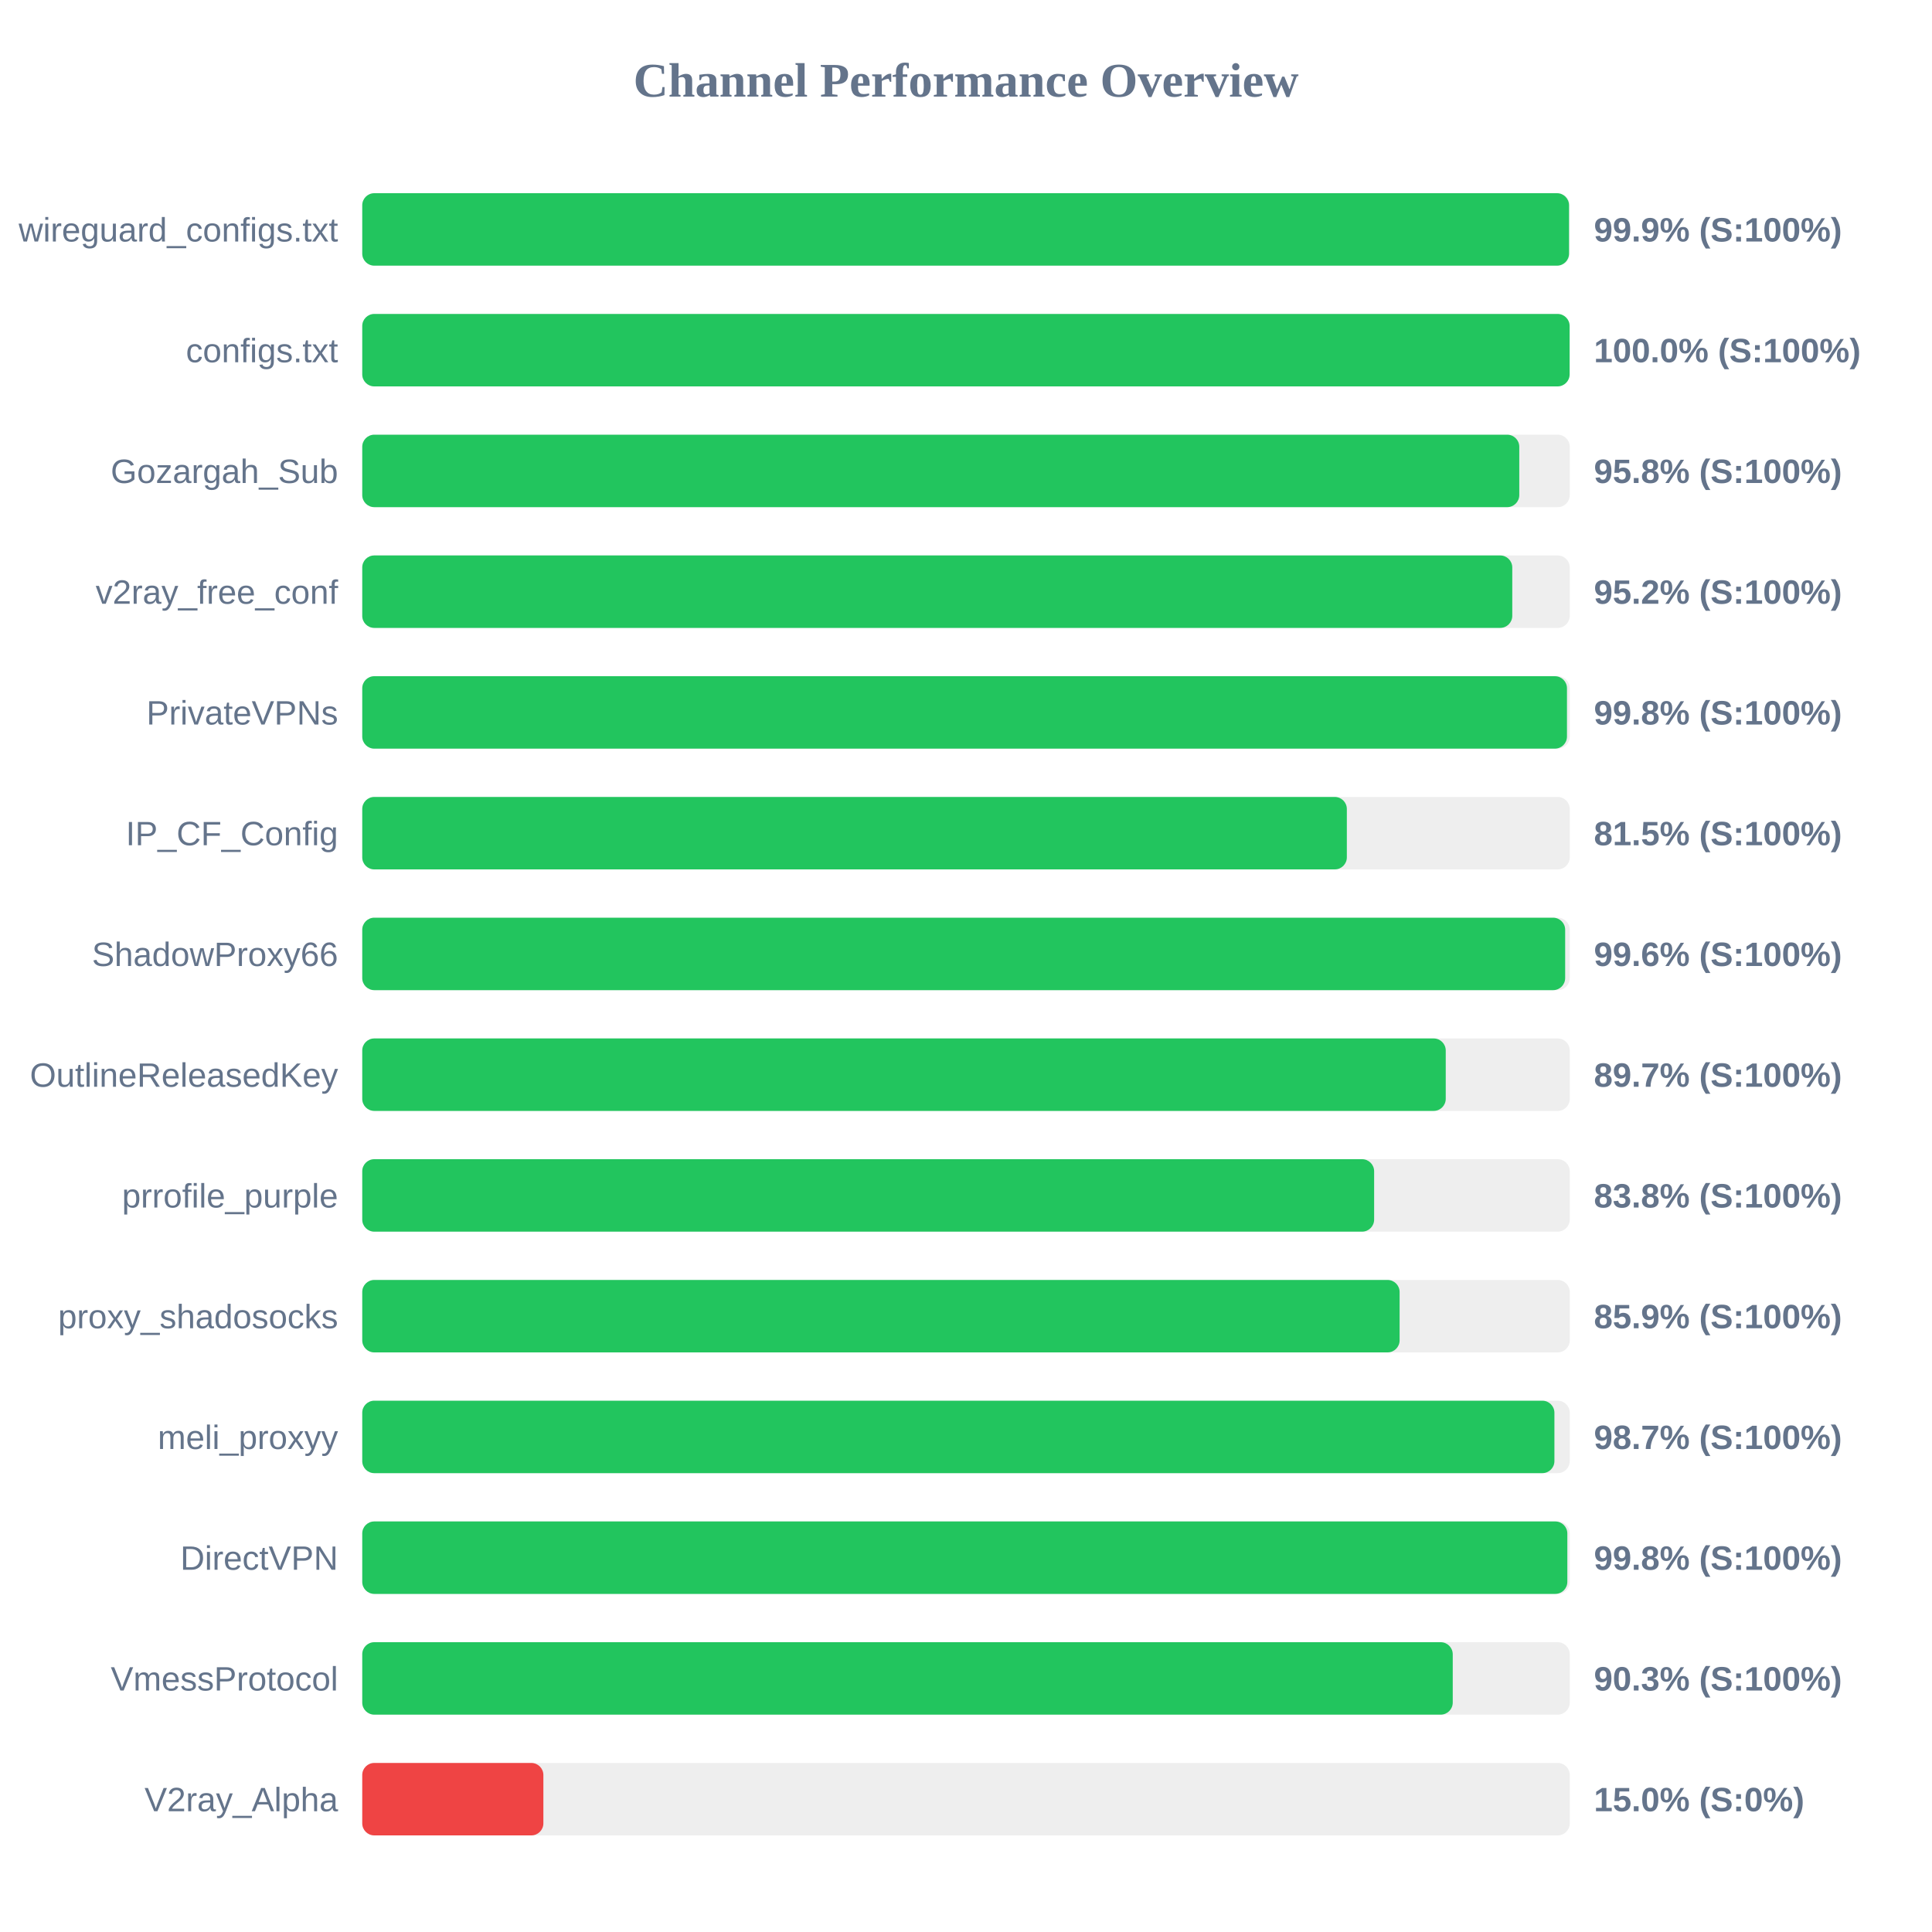
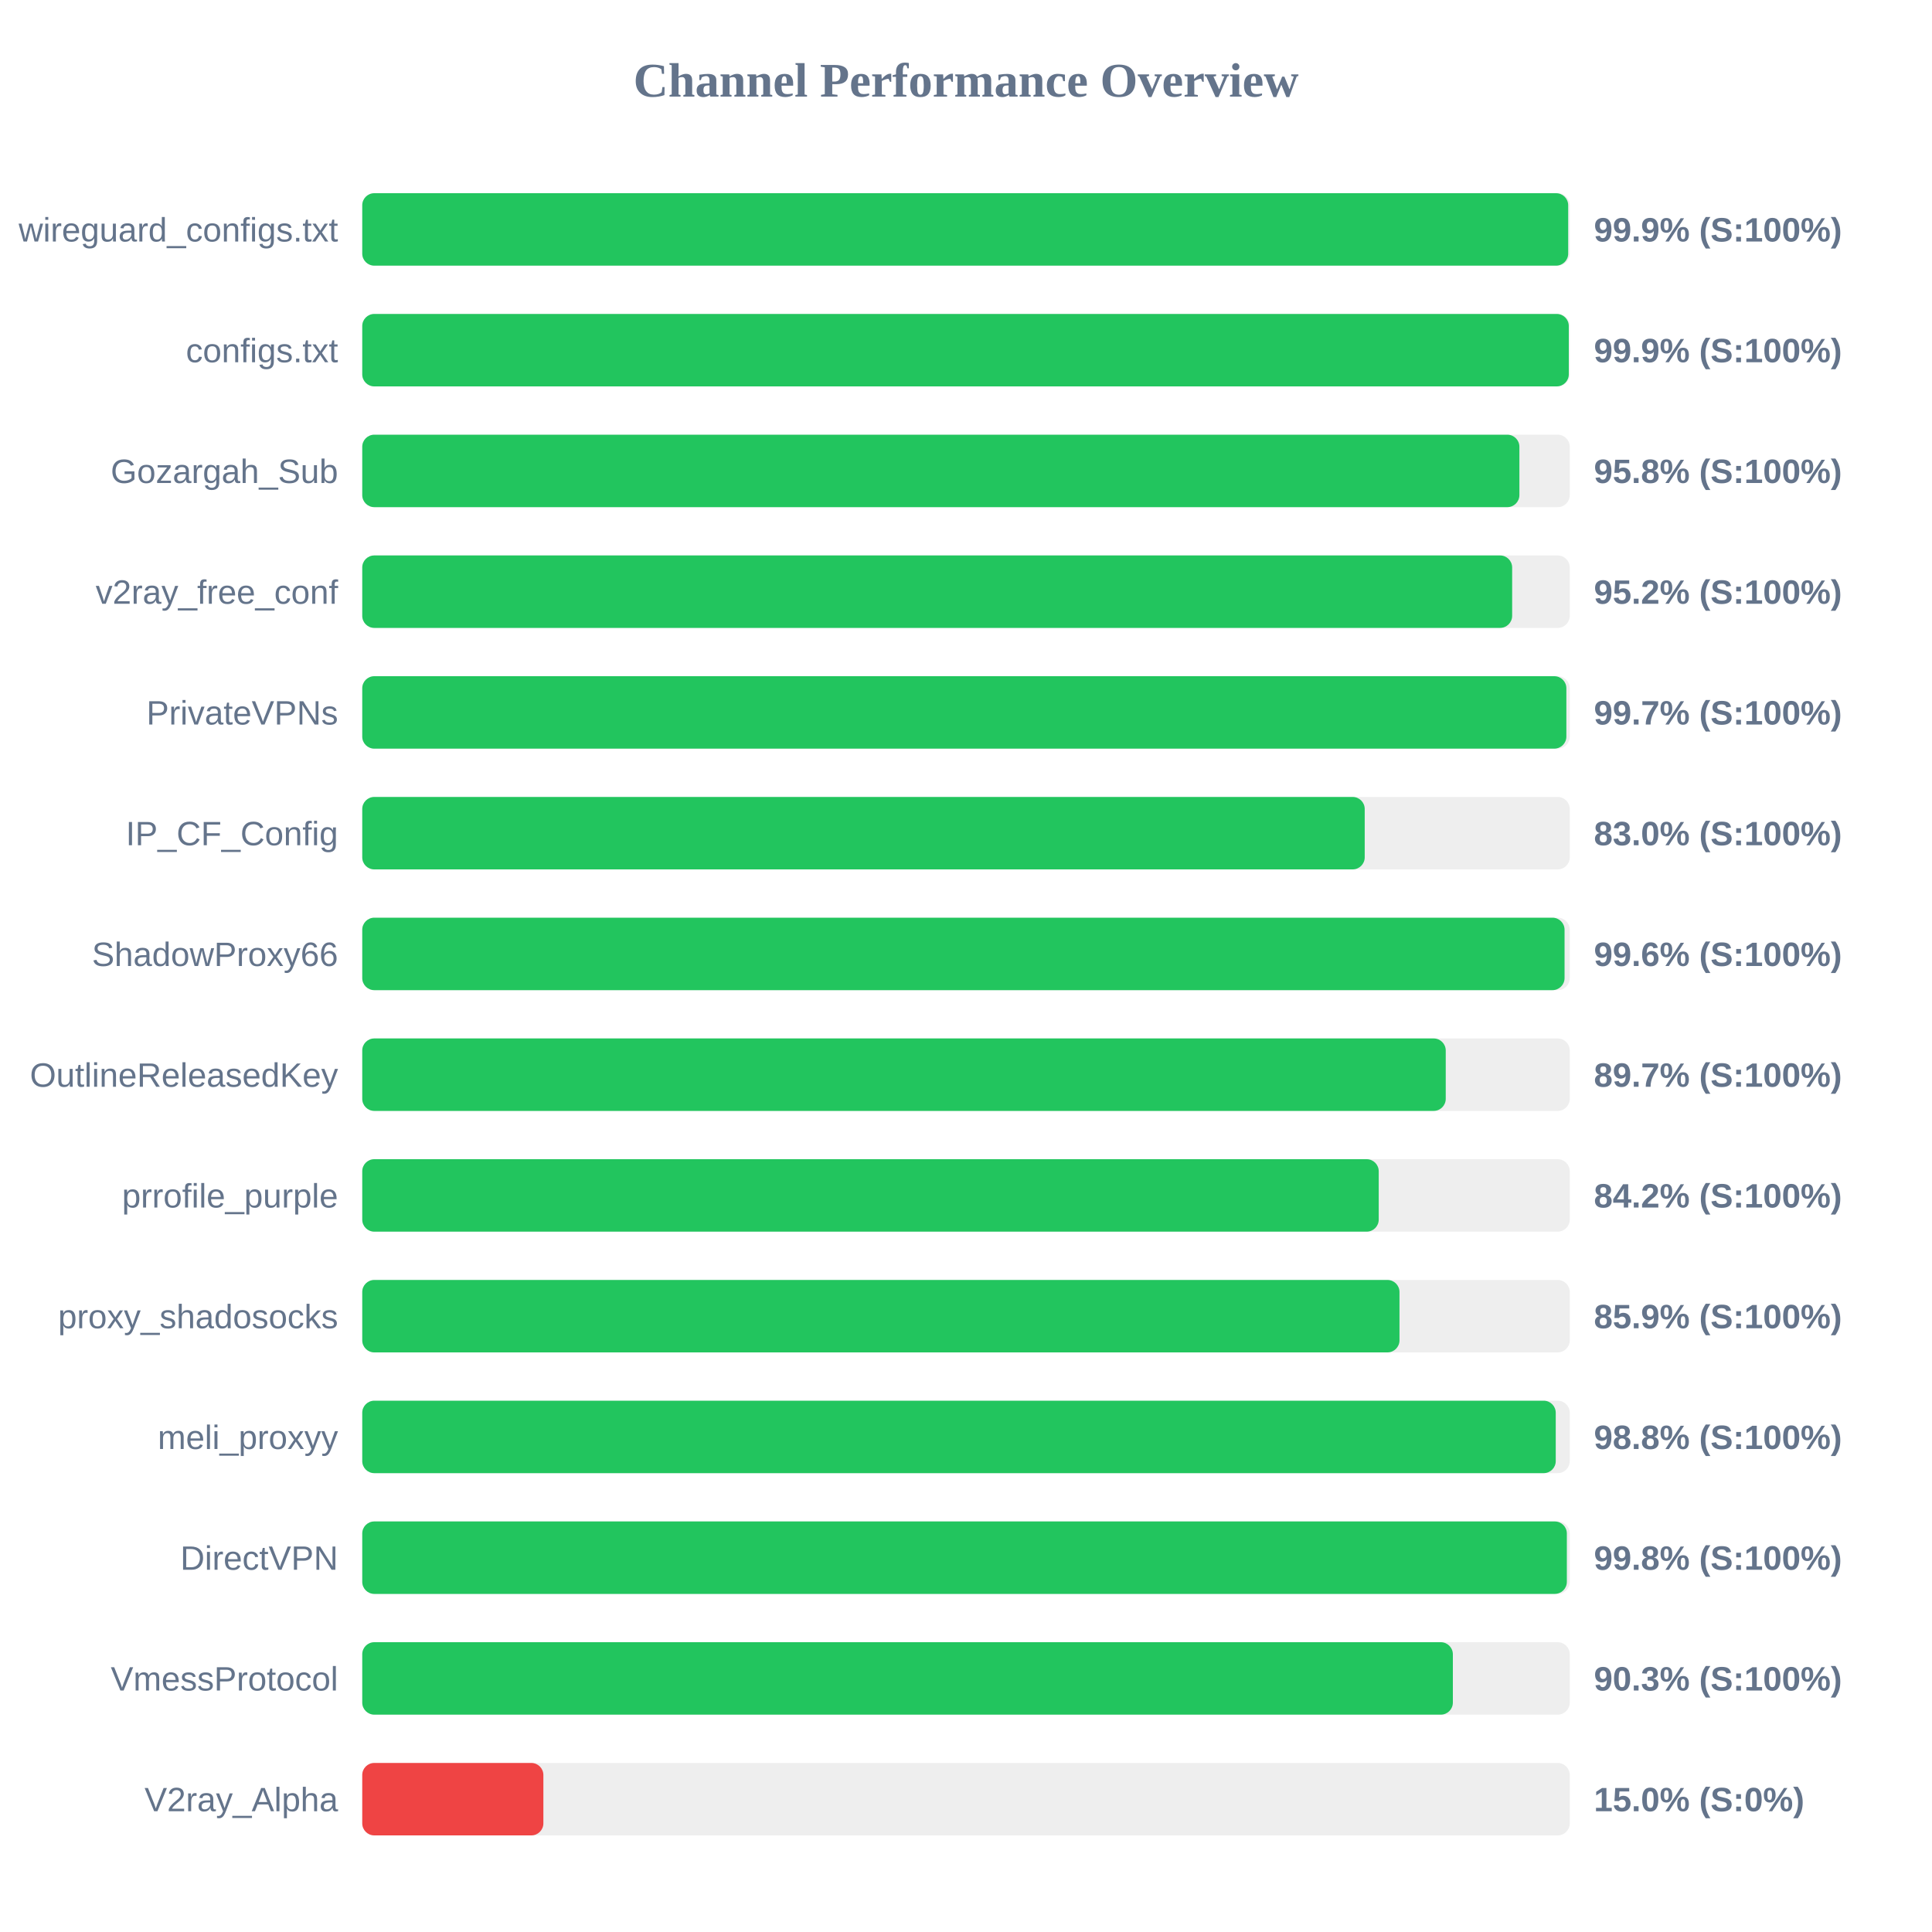
<svg xmlns="http://www.w3.org/2000/svg" width="800" height="800" version="1.1">
  <style>
        .row { font: 14px Arial; fill: #64748b; }
        .score { font: bold 14px Arial; fill: #64748b; }
    </style>
  <text x="400" y="40" text-anchor="middle" font-size="20px" font-weight="bold" fill="#64748b">Channel Performance Overview</text>
  <rect x="150" y="80" width="500" height="30" fill="#eee" rx="5" />
-   <rect x="150" y="80" width="499.7" height="30" fill="#22c55e" rx="5" />
+   <rect x="150" y="80" width="499.35" height="30" fill="#22c55e" rx="5" />
  <text x="140" y="100" text-anchor="end" class="row">wireguard_configs.txt</text>
  <text x="660" y="100" text-anchor="start" class="score">99.9% (S:100%)</text>
  <rect x="150" y="130" width="500" height="30" fill="#eee" rx="5" />
-   <rect x="150" y="130" width="499.95" height="30" fill="#22c55e" rx="5" />
+   <rect x="150" y="130" width="499.6" height="30" fill="#22c55e" rx="5" />
  <text x="140" y="150" text-anchor="end" class="row">configs.txt</text>
-   <text x="660" y="150" text-anchor="start" class="score">100.0% (S:100%)</text>
+   <text x="660" y="150" text-anchor="start" class="score">99.9% (S:100%)</text>
  <rect x="150" y="180" width="500" height="30" fill="#eee" rx="5" />
-   <rect x="150" y="180" width="479.1" height="30" fill="#22c55e" rx="5" />
+   <rect x="150" y="180" width="479.15" height="30" fill="#22c55e" rx="5" />
  <text x="140" y="200" text-anchor="end" class="row">Gozargah_Sub</text>
  <text x="660" y="200" text-anchor="start" class="score">95.8% (S:100%)</text>
  <rect x="150" y="230" width="500" height="30" fill="#eee" rx="5" />
-   <rect x="150" y="230" width="476.2" height="30" fill="#22c55e" rx="5" />
+   <rect x="150" y="230" width="476.15" height="30" fill="#22c55e" rx="5" />
  <text x="140" y="250" text-anchor="end" class="row">v2ray_free_conf</text>
  <text x="660" y="250" text-anchor="start" class="score">95.2% (S:100%)</text>
  <rect x="150" y="280" width="500" height="30" fill="#eee" rx="5" />
-   <rect x="150" y="280" width="498.85" height="30" fill="#22c55e" rx="5" />
+   <rect x="150" y="280" width="498.6" height="30" fill="#22c55e" rx="5" />
  <text x="140" y="300" text-anchor="end" class="row">PrivateVPNs</text>
-   <text x="660" y="300" text-anchor="start" class="score">99.8% (S:100%)</text>
+   <text x="660" y="300" text-anchor="start" class="score">99.7% (S:100%)</text>
  <rect x="150" y="330" width="500" height="30" fill="#eee" rx="5" />
-   <rect x="150" y="330" width="407.7" height="30" fill="#22c55e" rx="5" />
+   <rect x="150" y="330" width="415.1" height="30" fill="#22c55e" rx="5" />
  <text x="140" y="350" text-anchor="end" class="row">IP_CF_Config</text>
-   <text x="660" y="350" text-anchor="start" class="score">81.5% (S:100%)</text>
+   <text x="660" y="350" text-anchor="start" class="score">83.0% (S:100%)</text>
  <rect x="150" y="380" width="500" height="30" fill="#eee" rx="5" />
-   <rect x="150" y="380" width="498.1" height="30" fill="#22c55e" rx="5" />
+   <rect x="150" y="380" width="497.85" height="30" fill="#22c55e" rx="5" />
  <text x="140" y="400" text-anchor="end" class="row">ShadowProxy66</text>
  <text x="660" y="400" text-anchor="start" class="score">99.6% (S:100%)</text>
  <rect x="150" y="430" width="500" height="30" fill="#eee" rx="5" />
  <rect x="150" y="430" width="448.65" height="30" fill="#22c55e" rx="5" />
  <text x="140" y="450" text-anchor="end" class="row">OutlineReleasedKey</text>
  <text x="660" y="450" text-anchor="start" class="score">89.7% (S:100%)</text>
  <rect x="150" y="480" width="500" height="30" fill="#eee" rx="5" />
-   <rect x="150" y="480" width="419.0" height="30" fill="#22c55e" rx="5" />
+   <rect x="150" y="480" width="420.9" height="30" fill="#22c55e" rx="5" />
  <text x="140" y="500" text-anchor="end" class="row">prrofile_purple</text>
-   <text x="660" y="500" text-anchor="start" class="score">83.8% (S:100%)</text>
+   <text x="660" y="500" text-anchor="start" class="score">84.2% (S:100%)</text>
  <rect x="150" y="530" width="500" height="30" fill="#eee" rx="5" />
-   <rect x="150" y="530" width="429.55" height="30" fill="#22c55e" rx="5" />
+   <rect x="150" y="530" width="429.5" height="30" fill="#22c55e" rx="5" />
  <text x="140" y="550" text-anchor="end" class="row">proxy_shadosocks</text>
  <text x="660" y="550" text-anchor="start" class="score">85.9% (S:100%)</text>
  <rect x="150" y="580" width="500" height="30" fill="#eee" rx="5" />
-   <rect x="150" y="580" width="493.65" height="30" fill="#22c55e" rx="5" />
+   <rect x="150" y="580" width="494.2" height="30" fill="#22c55e" rx="5" />
  <text x="140" y="600" text-anchor="end" class="row">meli_proxyy</text>
-   <text x="660" y="600" text-anchor="start" class="score">98.7% (S:100%)</text>
+   <text x="660" y="600" text-anchor="start" class="score">98.8% (S:100%)</text>
  <rect x="150" y="630" width="500" height="30" fill="#eee" rx="5" />
-   <rect x="150" y="630" width="499.0" height="30" fill="#22c55e" rx="5" />
+   <rect x="150" y="630" width="498.8" height="30" fill="#22c55e" rx="5" />
  <text x="140" y="650" text-anchor="end" class="row">DirectVPN</text>
  <text x="660" y="650" text-anchor="start" class="score">99.8% (S:100%)</text>
  <rect x="150" y="680" width="500" height="30" fill="#eee" rx="5" />
-   <rect x="150" y="680" width="451.55" height="30" fill="#22c55e" rx="5" />
+   <rect x="150" y="680" width="451.6" height="30" fill="#22c55e" rx="5" />
  <text x="140" y="700" text-anchor="end" class="row">VmessProtocol</text>
  <text x="660" y="700" text-anchor="start" class="score">90.3% (S:100%)</text>
  <rect x="150" y="730" width="500" height="30" fill="#eee" rx="5" />
  <rect x="150" y="730" width="75.0" height="30" fill="#ef4444" rx="5" />
  <text x="140" y="750" text-anchor="end" class="row">V2ray_Alpha</text>
  <text x="660" y="750" text-anchor="start" class="score">15.0% (S:0%)</text>
</svg>
